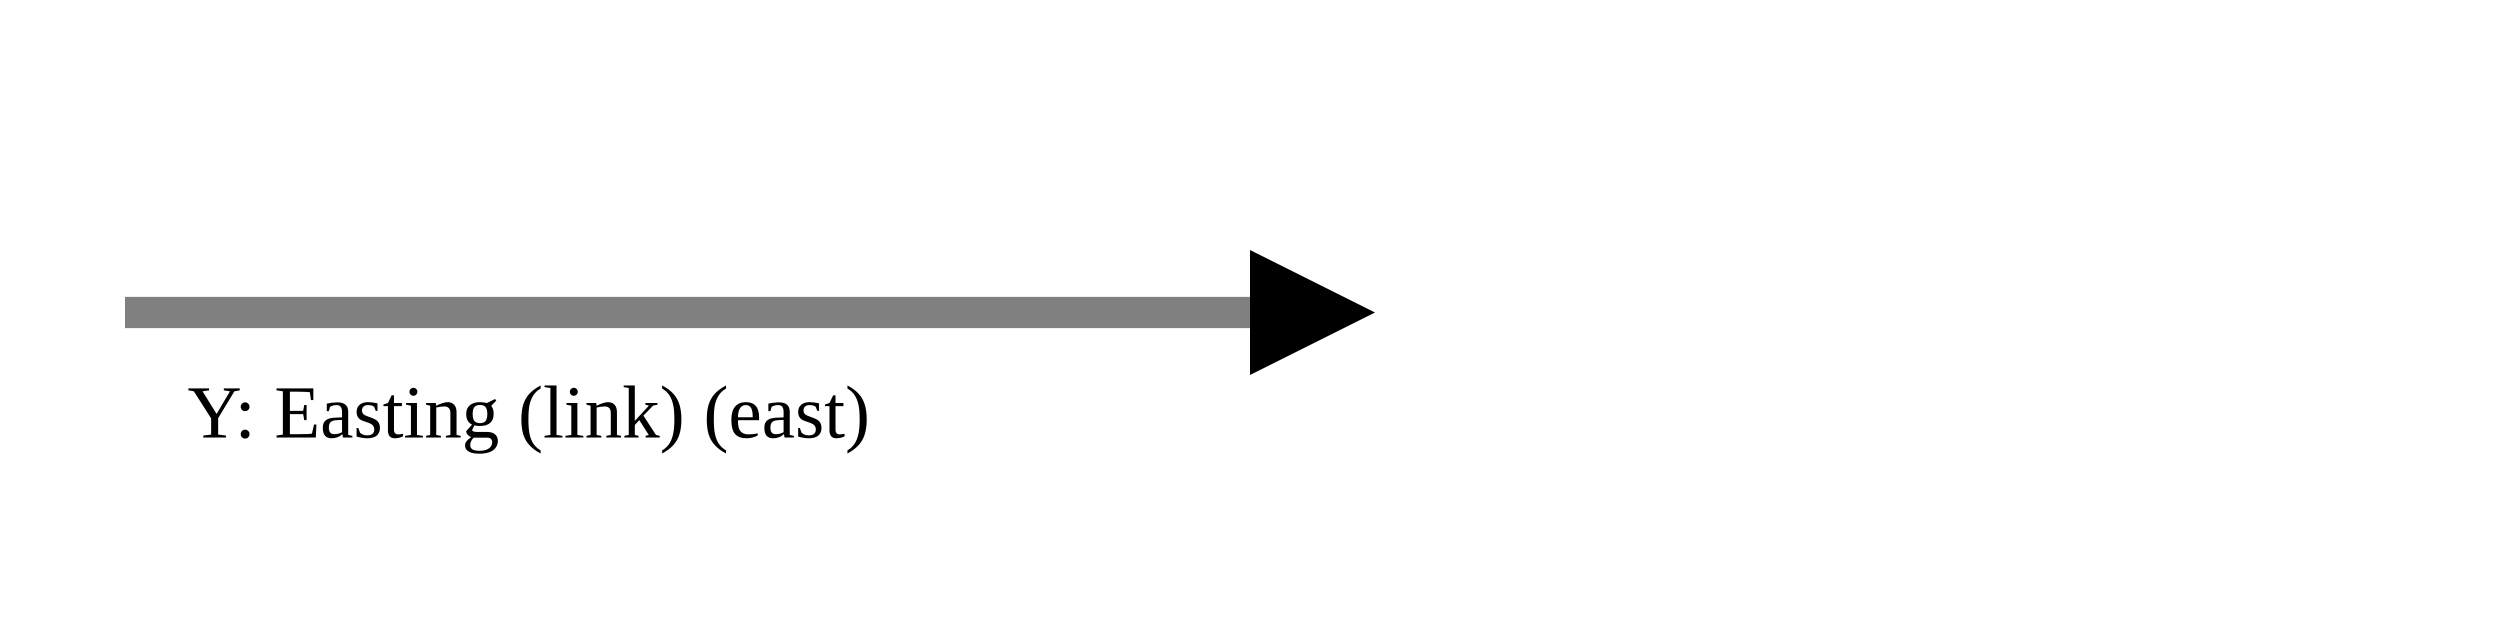
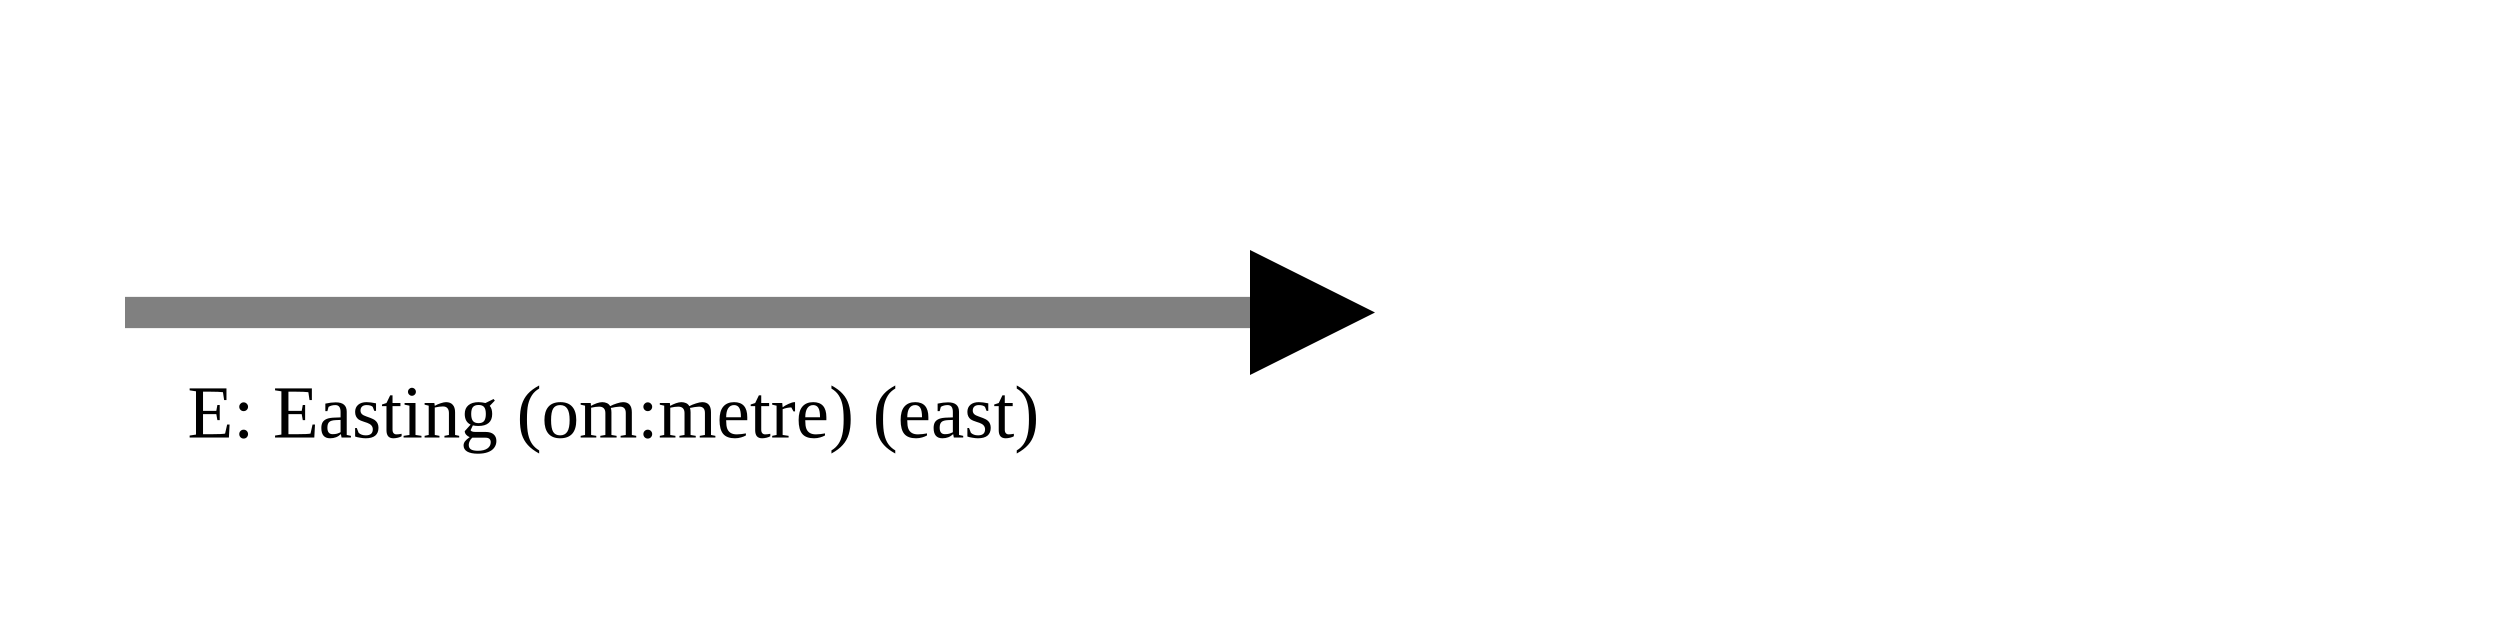
<svg xmlns="http://www.w3.org/2000/svg" version="1.1" width="400" height="100" viewbox="0 0 275 100">
  <defs>
    <marker id="arrowhead" markerWidth="10" markerHeight="7" refX="0" refY="2" orient="auto">
      <polygon points="0 0, 4 2, 0 4" />
    </marker>
  </defs>
  <line x1="20" y1="50" x2="200" y2="50" stroke="gray" stroke-width="5" marker-end="url(#arrowhead)" />
-   <text x="30" y="70" class="small">Y: Easting (link) (east)</text>
+   <text x="30" y="70" class="small">E: Easting (om:metre) (east)</text>
</svg>
